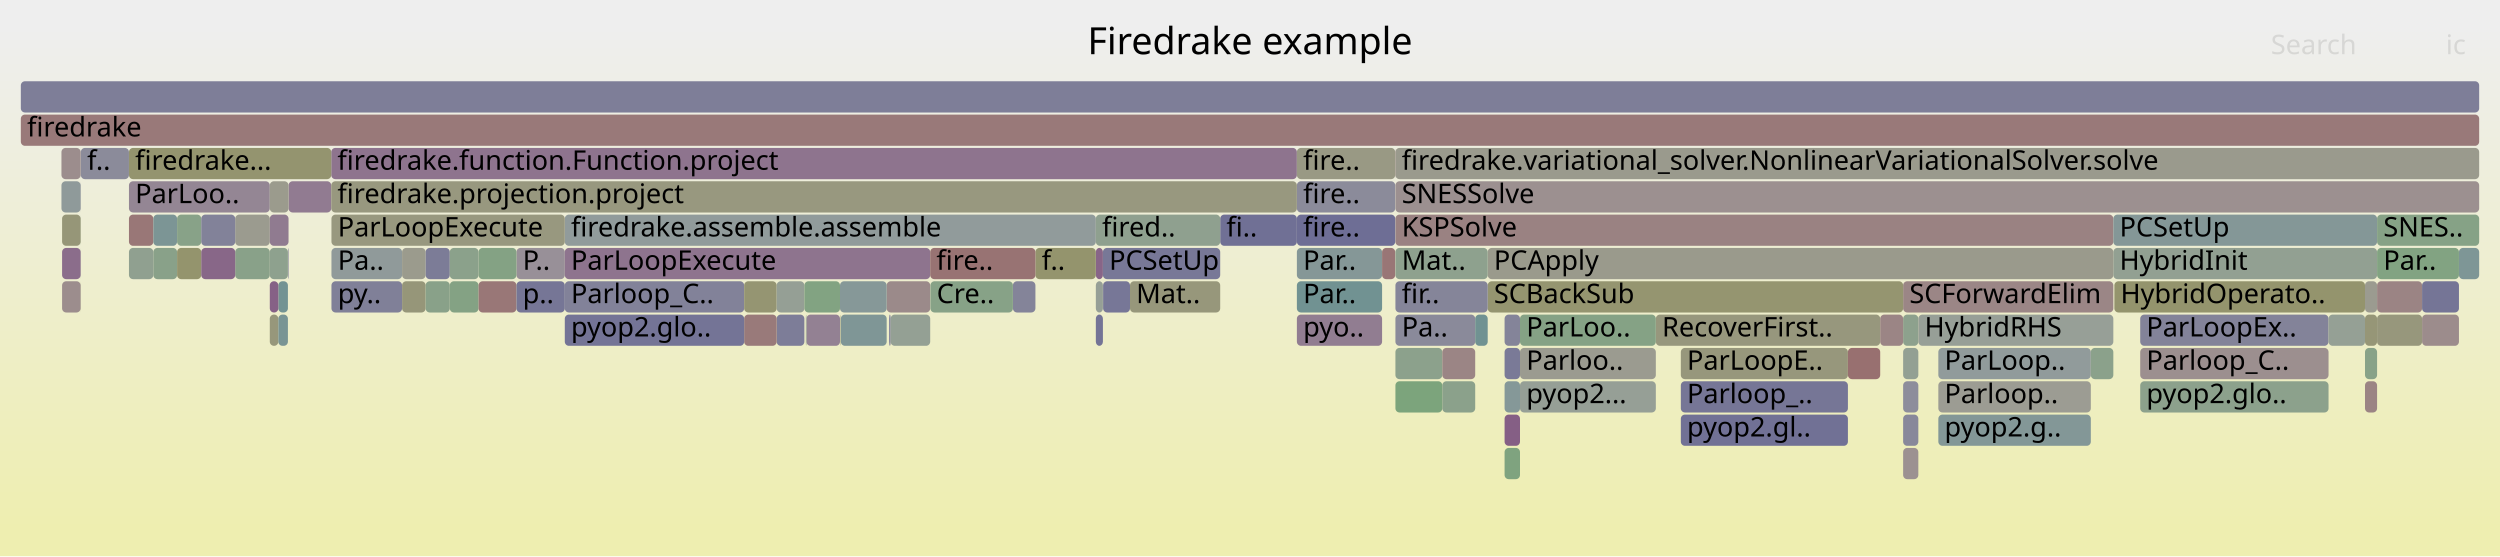
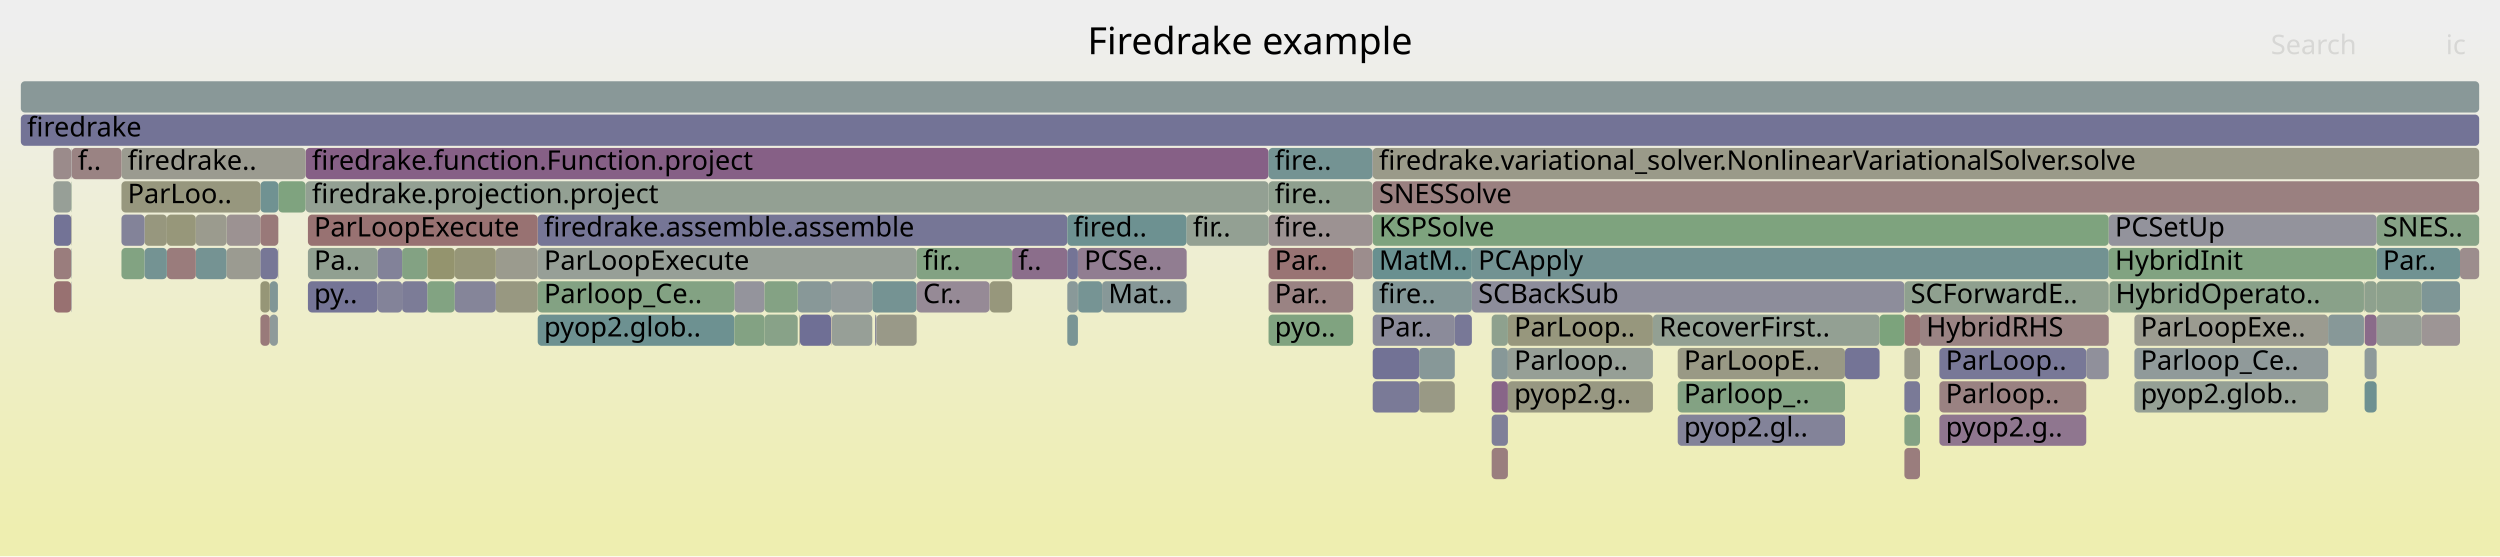
<svg xmlns="http://www.w3.org/2000/svg" version="1.1" width="1200" height="267" viewBox="0 0 1200 267">
  <defs>
    <linearGradient id="background" y1="0" y2="1" x1="0" x2="0">
      <stop stop-color="#eeeeee" offset="5%" />
      <stop stop-color="#eeeeb0" offset="95%" />
    </linearGradient>
  </defs>
  <style type="text/css">
	text { font-family:Verdana; font-size:13px; fill:rgb(0,0,0); }
	#search, #ignorecase { opacity:0.1; cursor:pointer; }
	#search:hover, #search.show, #ignorecase:hover, #ignorecase.show { opacity:1; }
	#subtitle { text-anchor:middle; font-color:rgb(160,160,160); }
	#title { text-anchor:middle; font-size:18px}
	#unzoom { cursor:pointer; }
	#frames &gt; *:hover { stroke:black; stroke-width:0.5; cursor:pointer; }
	.hide { display:none; }
	.parent { opacity:0.5; }
</style>
  <rect x="0.0" y="0" width="1200.0" height="267.0" fill="url(#background)" />
  <text id="title" x="600.00" y="26">Firedrake example</text>
  <text id="details" x="10.00" y="249"> </text>
  <text id="unzoom" x="10.00" y="26" class="hide">Reset Zoom</text>
  <text id="search" x="1090.00" y="26">Search</text>
  <text id="ignorecase" x="1174.00" y="26">ic</text>
  <text id="matched" x="1090.00" y="249"> </text>
  <g id="frames">
    <g>
-       <rect x="729.6" y="183" width="65.2" height="15.0" fill="rgb(149.97,159.307,149.97)" rx="2" ry="2" />
-       <text x="732.63" y="193.5">pyop2...</text>
-     </g>
-     <g>
-       <rect x="159.0" y="71" width="463.5" height="15.0" fill="rgb(141.699,116.228,141.699)" rx="2" ry="2" />
-       <text x="161.97" y="81.5">firedrake.function.Function.project</text>
-     </g>
-     <g>
-       <rect x="913.5" y="151" width="7.3" height="15.0" fill="rgb(140.861,160.79,140.861)" rx="2" ry="2" />
-       <text x="916.50" y="161.5" />
-     </g>
-     <g>
-       <rect x="930.4" y="183" width="73.2" height="15.0" fill="rgb(155.68,155.68,146.757)" rx="2" ry="2" />
-       <text x="933.35" y="193.5">Parloop..</text>
-     </g>
-     <g>
-       <rect x="138.2" y="119" width="0.3" height="15.0" fill="rgb(126.425,126.425,151.889)" rx="2" ry="2" />
-       <text x="141.18" y="129.5" />
-     </g>
-     <g>
-       <rect x="425.6" y="135" width="20.9" height="15.0" fill="rgb(155.377,137.893,137.893)" rx="2" ry="2" />
-       <text x="428.56" y="145.5" />
-     </g>
-     <g>
-       <rect x="913.5" y="199" width="7.3" height="15.0" fill="rgb(136.217,136.217,153.784)" rx="2" ry="2" />
-       <text x="916.50" y="209.5" />
-     </g>
-     <g>
-       <rect x="529.4" y="135" width="0.1" height="15.0" fill="rgb(144.325,154.455,154.455)" rx="2" ry="2" />
-       <text x="532.39" y="145.5" />
-     </g>
-     <g>
-       <rect x="669.8" y="103" width="344.6" height="15.0" fill="rgb(154.348,130,130)" rx="2" ry="2" />
-       <text x="672.83" y="113.5">KSPSolve</text>
-     </g>
-     <g>
-       <rect x="38.7" y="103" width="0.1" height="15.0" fill="rgb(128.822,162.75,128.822)" rx="2" ry="2" />
-       <text x="41.68" y="113.5" />
-     </g>
-     <g>
-       <rect x="372.8" y="151" width="13.3" height="15.0" fill="rgb(125.154,125.154,151.643)" rx="2" ry="2" />
-       <text x="375.81" y="161.5" />
-     </g>
-     <g>
-       <rect x="722.2" y="215" width="7.4" height="15.0" fill="rgb(126.703,163.095,126.703)" rx="2" ry="2" />
-       <text x="725.24" y="225.5" />
-     </g>
-     <g>
-       <rect x="159.1" y="119" width="33.9" height="15.0" fill="rgb(143.506,154.242,154.242)" rx="2" ry="2" />
-       <text x="162.12" y="129.5">Pa..</text>
-     </g>
-     <g>
-       <rect x="271.1" y="135" width="86.1" height="15.0" fill="rgb(130.389,130.389,152.656)" rx="2" ry="2" />
-       <text x="274.07" y="145.5">Parloop_C..</text>
-     </g>
-     <g>
-       <rect x="387.1" y="151" width="16.1" height="15.0" fill="rgb(146.665,128.955,146.665)" rx="2" ry="2" />
-       <text x="390.10" y="161.5" />
-     </g>
-     <g>
-       <rect x="622.5" y="87" width="47.2" height="15.0" fill="rgb(139.346,139.346,154.389)" rx="2" ry="2" />
-       <text x="625.51" y="97.5">fire..</text>
-     </g>
-     <g>
-       <rect x="585.7" y="103" width="36.8" height="15.0" fill="rgb(111.876,111.876,149.073)" rx="2" ry="2" />
-       <text x="588.68" y="113.5">fi..</text>
-     </g>
-     <g>
-       <rect x="426.8" y="151" width="0.7" height="15.0" fill="rgb(118.278,118.278,150.312)" rx="2" ry="2" />
-       <text x="429.84" y="161.5" />
-     </g>
-     <g>
-       <rect x="112.9" y="103" width="16.6" height="15.0" fill="rgb(154.967,154.967,143.301)" rx="2" ry="2" />
-       <text x="115.92" y="113.5" />
-     </g>
-     <g>
-       <rect x="10.0" y="55" width="1180.0" height="15.0" fill="rgb(153.236,121.476,121.476)" rx="2" ry="2" />
+       <rect x="129.5" y="151" width="3.9" height="15.0" fill="rgb(142.042,153.863,153.863)" rx="2" ry="2" />
+       <text x="132.45" y="161.5" />
+     </g>
+     <g>
+       <rect x="238.0" y="119" width="20.1" height="15.0" fill="rgb(154.676,154.676,141.89)" rx="2" ry="2" />
+       <text x="241.04" y="129.5" />
+     </g>
+     <g>
+       <rect x="398.9" y="135" width="19.8" height="15.0" fill="rgb(146.867,155.114,155.114)" rx="2" ry="2" />
+       <text x="401.87" y="145.5" />
+     </g>
+     <g>
+       <rect x="529.0" y="135" width="40.6" height="15.0" fill="rgb(135.12,152.068,152.068)" rx="2" ry="2" />
+       <text x="532.04" y="145.5">Mat..</text>
+     </g>
+     <g>
+       <rect x="930.9" y="167" width="70.5" height="15.0" fill="rgb(120.152,120.152,150.675)" rx="2" ry="2" />
+       <text x="933.94" y="177.5">ParLoop..</text>
+     </g>
+     <g>
+       <rect x="716.0" y="215" width="7.8" height="15.0" fill="rgb(153.811,125.881,125.881)" rx="2" ry="2" />
+       <text x="719.04" y="225.5" />
+     </g>
+     <g>
+       <rect x="352.5" y="135" width="14.5" height="15.0" fill="rgb(147.948,147.948,156.055)" rx="2" ry="2" />
+       <text x="355.47" y="145.5" />
+     </g>
+     <g>
+       <rect x="1180.8" y="119" width="9.2" height="15.0" fill="rgb(155.758,140.811,140.811)" rx="2" ry="2" />
+       <text x="1183.79" y="129.5" />
+     </g>
+     <g>
+       <rect x="25.9" y="135" width="8.3" height="15.0" fill="rgb(152.081,112.624,112.624)" rx="2" ry="2" />
+       <text x="28.91" y="145.5" />
+     </g>
+     <g>
+       <rect x="205.1" y="135" width="13.2" height="15.0" fill="rgb(129.985,162.561,129.985)" rx="2" ry="2" />
+       <text x="208.07" y="145.5" />
+     </g>
+     <g>
+       <rect x="1140.8" y="135" width="21.6" height="15.0" fill="rgb(140.678,160.82,140.678)" rx="2" ry="2" />
+       <text x="1143.80" y="145.5" />
+     </g>
+     <g>
+       <rect x="921.6" y="151" width="90.6" height="15.0" fill="rgb(154.471,130.946,130.946)" rx="2" ry="2" />
+       <text x="924.61" y="161.5">HybridRHS</text>
+     </g>
+     <g>
+       <rect x="146.7" y="71" width="462.2" height="15.0" fill="rgb(133.931,96.323,133.931)" rx="2" ry="2" />
+       <text x="149.74" y="81.5">firedrake.function.Function.project</text>
+     </g>
+     <g>
+       <rect x="1135.0" y="167" width="5.8" height="15.0" fill="rgb(142.112,153.881,153.881)" rx="2" ry="2" />
+       <text x="1137.97" y="177.5" />
+     </g>
+     <g>
+       <rect x="58.3" y="119" width="11.1" height="15.0" fill="rgb(129.829,162.586,129.829)" rx="2" ry="2" />
+       <text x="61.27" y="129.5" />
+     </g>
+     <g>
+       <rect x="181.3" y="135" width="11.7" height="15.0" fill="rgb(131.161,131.161,152.805)" rx="2" ry="2" />
+       <text x="184.34" y="145.5" />
+     </g>
+     <g>
+       <rect x="94.0" y="119" width="14.8" height="15.0" fill="rgb(116.871,147.337,147.337)" rx="2" ry="2" />
+       <text x="96.98" y="129.5" />
+     </g>
+     <g>
+       <rect x="716.0" y="183" width="7.8" height="15.0" fill="rgb(135.83,101.189,135.83)" rx="2" ry="2" />
+       <text x="719.04" y="193.5" />
+     </g>
+     <g>
+       <rect x="80.1" y="103" width="13.9" height="15.0" fill="rgb(150.581,150.581,122.046)" rx="2" ry="2" />
+       <text x="83.07" y="113.5" />
+     </g>
+     <g>
+       <rect x="238.0" y="135" width="20.1" height="15.0" fill="rgb(152.112,152.112,129.463)" rx="2" ry="2" />
+       <text x="241.04" y="145.5" />
+     </g>
+     <g>
+       <rect x="25.9" y="119" width="8.3" height="15.0" fill="rgb(153.65,124.653,124.653)" rx="2" ry="2" />
+       <text x="28.91" y="129.5" />
+     </g>
+     <g>
+       <rect x="34.2" y="87" width="0.2" height="15.0" fill="rgb(134.061,161.897,134.061)" rx="2" ry="2" />
+       <text x="37.19" y="97.5" />
+     </g>
+     <g>
+       <rect x="681.2" y="167" width="17.1" height="15.0" fill="rgb(134.882,152.006,152.006)" rx="2" ry="2" />
+       <text x="684.17" y="177.5" />
+     </g>
+     <g>
+       <rect x="69.4" y="103" width="10.7" height="15.0" fill="rgb(151.497,151.497,126.487)" rx="2" ry="2" />
+       <text x="72.39" y="113.5" />
+     </g>
+     <g>
+       <rect x="1134.8" y="135" width="0.2" height="15.0" fill="rgb(140.158,160.904,140.158)" rx="2" ry="2" />
+       <text x="1137.83" y="145.5" />
+     </g>
+     <g>
+       <rect x="706.5" y="119" width="305.7" height="15.0" fill="rgb(113.569,146.481,146.481)" rx="2" ry="2" />
+       <text x="709.54" y="129.5">PCApply</text>
+     </g>
+     <g>
+       <rect x="1001.4" y="167" width="10.8" height="15.0" fill="rgb(144.227,144.227,155.334)" rx="2" ry="2" />
+       <text x="1004.38" y="177.5" />
+     </g>
+     <g>
+       <rect x="205.1" y="119" width="13.2" height="15.0" fill="rgb(148.072,148.072,109.887)" rx="2" ry="2" />
+       <text x="208.07" y="129.5" />
+     </g>
+     <g>
+       <rect x="34.2" y="135" width="0.2" height="15.0" fill="rgb(132.295,132.295,153.025)" rx="2" ry="2" />
+       <text x="37.19" y="145.5" />
+     </g>
+     <g>
+       <rect x="193.0" y="119" width="12.1" height="15.0" fill="rgb(131.206,162.362,131.206)" rx="2" ry="2" />
+       <text x="196.04" y="129.5" />
+     </g>
+     <g>
+       <rect x="129.5" y="135" width="3.9" height="15.0" fill="rgb(127.864,150.187,150.187)" rx="2" ry="2" />
+       <text x="132.45" y="145.5" />
+     </g>
+     <g>
+       <rect x="125.0" y="135" width="4.5" height="15.0" fill="rgb(149.934,149.934,118.909)" rx="2" ry="2" />
+       <text x="127.99" y="145.5" />
+     </g>
+     <g>
+       <rect x="475.0" y="135" width="0.1" height="15.0" fill="rgb(130.301,130.301,152.639)" rx="2" ry="2" />
+       <text x="478.01" y="145.5" />
+     </g>
+     <g>
+       <rect x="384.0" y="151" width="14.9" height="15.0" fill="rgb(110.793,110.793,148.863)" rx="2" ry="2" />
+       <text x="386.97" y="161.5" />
+     </g>
+     <g>
+       <rect x="649.5" y="119" width="9.3" height="15.0" fill="rgb(155.778,140.968,140.968)" rx="2" ry="2" />
+       <text x="652.50" y="129.5" />
+     </g>
+     <g>
+       <rect x="658.9" y="71" width="531.1" height="15.0" fill="rgb(153.673,153.673,137.033)" rx="2" ry="2" />
+       <text x="661.91" y="81.5">firedrake.variational_solver.NonlinearVariationalSolver.solve</text>
+     </g>
+     <g>
+       <rect x="10.0" y="55" width="1180.0" height="15.0" fill="rgb(115.226,115.226,149.721)" rx="2" ry="2" />
      <text x="13.00" y="65.5">firedrake</text>
    </g>
    <g>
-       <rect x="403.6" y="151" width="22.0" height="15.0" fill="rgb(127.229,150.022,150.022)" rx="2" ry="2" />
-       <text x="406.64" y="161.5" />
-     </g>
-     <g>
-       <rect x="913.5" y="135" width="100.9" height="15.0" fill="rgb(154.876,134.053,134.053)" rx="2" ry="2" />
-       <text x="916.50" y="145.5">SCForwardElim</text>
-     </g>
-     <g>
-       <rect x="271.1" y="103" width="254.9" height="15.0" fill="rgb(144.832,154.586,154.586)" rx="2" ry="2" />
-       <text x="274.07" y="113.5">firedrake.assemble.assemble</text>
-     </g>
-     <g>
-       <rect x="1141.0" y="135" width="21.6" height="15.0" fill="rgb(154.606,131.98,131.98)" rx="2" ry="2" />
-       <text x="1144.02" y="145.5" />
-     </g>
-     <g>
-       <rect x="526.0" y="119" width="3.4" height="15.0" fill="rgb(135.725,100.921,135.725)" rx="2" ry="2" />
-       <text x="529.00" y="129.5" />
-     </g>
-     <g>
-       <rect x="73.6" y="119" width="11.4" height="15.0" fill="rgb(137.199,161.386,137.199)" rx="2" ry="2" />
-       <text x="76.62" y="129.5" />
-     </g>
-     <g>
-       <rect x="930.4" y="199" width="73.2" height="15.0" fill="rgb(131.435,151.113,151.113)" rx="2" ry="2" />
-       <text x="933.35" y="209.5">pyop2.g..</text>
-     </g>
-     <g>
-       <rect x="669.8" y="183" width="22.5" height="15.0" fill="rgb(123.601,163.6,123.601)" rx="2" ry="2" />
-       <text x="672.83" y="193.5" />
-     </g>
-     <g>
-       <rect x="29.5" y="87" width="9.2" height="15.0" fill="rgb(143.293,154.187,154.187)" rx="2" ry="2" />
-       <text x="32.51" y="97.5" />
-     </g>
-     <g>
-       <rect x="357.2" y="135" width="15.6" height="15.0" fill="rgb(148.913,148.913,113.964)" rx="2" ry="2" />
-       <text x="360.18" y="145.5" />
-     </g>
-     <g>
-       <rect x="669.8" y="167" width="22.5" height="15.0" fill="rgb(140.098,160.914,140.098)" rx="2" ry="2" />
-       <text x="672.83" y="177.5" />
-     </g>
-     <g>
-       <rect x="497.0" y="119" width="29.0" height="15.0" fill="rgb(147.88,147.88,108.957)" rx="2" ry="2" />
-       <text x="500.04" y="129.5">f..</text>
-     </g>
-     <g>
-       <rect x="1003.6" y="167" width="10.8" height="15.0" fill="rgb(139.407,161.027,139.407)" rx="2" ry="2" />
-       <text x="1006.56" y="177.5" />
-     </g>
-     <g>
-       <rect x="38.8" y="71" width="23.1" height="15.0" fill="rgb(138.647,138.647,154.254)" rx="2" ry="2" />
-       <text x="41.83" y="81.5">f..</text>
-     </g>
-     <g>
-       <rect x="193.0" y="135" width="11.3" height="15.0" fill="rgb(150.412,150.412,121.227)" rx="2" ry="2" />
-       <text x="196.00" y="145.5" />
-     </g>
-     <g>
-       <rect x="622.5" y="119" width="40.9" height="15.0" fill="rgb(132.657,151.43,151.43)" rx="2" ry="2" />
-       <text x="625.51" y="129.5">Par..</text>
-     </g>
-     <g>
-       <rect x="357.2" y="151" width="15.6" height="15.0" fill="rgb(153.306,122.009,122.009)" rx="2" ry="2" />
-       <text x="360.18" y="161.5" />
-     </g>
-     <g>
-       <rect x="1014.4" y="119" width="126.6" height="15.0" fill="rgb(146.44,159.882,146.44)" rx="2" ry="2" />
-       <text x="1017.40" y="129.5">HybridInit</text>
-     </g>
-     <g>
-       <rect x="38.7" y="135" width="0.1" height="15.0" fill="rgb(148.841,148.841,113.613)" rx="2" ry="2" />
-       <text x="41.68" y="145.5" />
-     </g>
-     <g>
-       <rect x="669.8" y="71" width="520.2" height="15.0" fill="rgb(154.467,154.467,140.877)" rx="2" ry="2" />
-       <text x="672.83" y="81.5">firedrake.variational_solver.NonlinearVariationalSolver.solve</text>
-     </g>
-     <g>
-       <rect x="112.9" y="119" width="16.6" height="15.0" fill="rgb(136.726,161.463,136.726)" rx="2" ry="2" />
-       <text x="115.92" y="129.5" />
-     </g>
-     <g>
-       <rect x="38.7" y="119" width="0.1" height="15.0" fill="rgb(124.145,149.223,149.223)" rx="2" ry="2" />
-       <text x="41.68" y="129.5" />
-     </g>
-     <g>
-       <rect x="1135.2" y="135" width="5.8" height="15.0" fill="rgb(155.033,155.033,143.621)" rx="2" ry="2" />
-       <text x="1138.22" y="145.5" />
-     </g>
-     <g>
-       <rect x="1162.6" y="151" width="17.7" height="15.0" fill="rgb(155.632,139.848,139.848)" rx="2" ry="2" />
-       <text x="1165.61" y="161.5" />
-     </g>
-     <g>
-       <rect x="722.2" y="183" width="7.4" height="15.0" fill="rgb(133.222,151.576,151.576)" rx="2" ry="2" />
-       <text x="725.24" y="193.5" />
-     </g>
-     <g>
-       <rect x="526.0" y="135" width="3.4" height="15.0" fill="rgb(149.607,159.366,149.607)" rx="2" ry="2" />
-       <text x="529.00" y="145.5" />
-     </g>
-     <g>
-       <rect x="794.8" y="151" width="107.7" height="15.0" fill="rgb(151.148,151.148,124.794)" rx="2" ry="2" />
-       <text x="797.78" y="161.5">RecoverFirst..</text>
-     </g>
-     <g>
-       <rect x="486.2" y="135" width="10.8" height="15.0" fill="rgb(131.782,131.782,152.925)" rx="2" ry="2" />
-       <text x="489.25" y="145.5" />
-     </g>
-     <g>
-       <rect x="1027.3" y="167" width="90.4" height="15.0" fill="rgb(156.086,143.325,143.325)" rx="2" ry="2" />
-       <text x="1030.26" y="177.5">Parloop_C..</text>
-     </g>
-     <g>
-       <rect x="133.6" y="135" width="4.6" height="15.0" fill="rgb(115.273,146.923,146.923)" rx="2" ry="2" />
-       <text x="136.58" y="145.5" />
-     </g>
-     <g>
-       <rect x="247.9" y="119" width="23.2" height="15.0" fill="rgb(152.469,143.827,152.469)" rx="2" ry="2" />
-       <text x="250.89" y="129.5">P..</text>
-     </g>
-     <g>
-       <rect x="902.5" y="151" width="11.0" height="15.0" fill="rgb(154.782,133.332,133.332)" rx="2" ry="2" />
-       <text x="905.52" y="161.5" />
-     </g>
-     <g>
-       <rect x="806.8" y="183" width="80.2" height="15.0" fill="rgb(117.627,117.627,150.186)" rx="2" ry="2" />
-       <text x="809.76" y="193.5">Parloop_..</text>
-     </g>
-     <g>
-       <rect x="722.2" y="199" width="7.4" height="15.0" fill="rgb(133.411,94.99,133.411)" rx="2" ry="2" />
-       <text x="725.24" y="209.5" />
-     </g>
-     <g>
-       <rect x="427.5" y="151" width="19.0" height="15.0" fill="rgb(147.55,159.701,147.55)" rx="2" ry="2" />
-       <text x="430.51" y="161.5" />
-     </g>
-     <g>
-       <rect x="920.8" y="151" width="93.6" height="15.0" fill="rgb(151.069,159.128,151.069)" rx="2" ry="2" />
-       <text x="923.80" y="161.5">HybridRHS</text>
-     </g>
-     <g>
-       <rect x="61.9" y="103" width="11.7" height="15.0" fill="rgb(152.882,118.761,118.761)" rx="2" ry="2" />
-       <text x="64.89" y="113.5" />
-     </g>
-     <g>
-       <rect x="714.1" y="135" width="199.4" height="15.0" fill="rgb(148.577,148.577,112.335)" rx="2" ry="2" />
-       <text x="717.06" y="145.5">SCBackSub</text>
-     </g>
-     <g>
-       <rect x="806.8" y="199" width="80.2" height="15.0" fill="rgb(113.351,113.351,149.358)" rx="2" ry="2" />
-       <text x="809.76" y="209.5">pyop2.gl..</text>
-     </g>
-     <g>
-       <rect x="215.9" y="135" width="13.8" height="15.0" fill="rgb(131.959,162.239,131.959)" rx="2" ry="2" />
-       <text x="218.91" y="145.5" />
-     </g>
-     <g>
-       <rect x="129.5" y="151" width="4.1" height="15.0" fill="rgb(150.875,150.875,123.471)" rx="2" ry="2" />
-       <text x="132.52" y="161.5" />
-     </g>
-     <g>
-       <rect x="271.1" y="119" width="175.4" height="15.0" fill="rgb(141.592,115.954,141.592)" rx="2" ry="2" />
-       <text x="274.07" y="129.5">ParLoopExecute</text>
-     </g>
-     <g>
-       <rect x="1027.3" y="151" width="90.4" height="15.0" fill="rgb(130.849,130.849,152.745)" rx="2" ry="2" />
-       <text x="1030.26" y="161.5">ParLoopEx..</text>
-     </g>
-     <g>
-       <rect x="271.1" y="151" width="86.1" height="15.0" fill="rgb(116.084,116.084,149.887)" rx="2" ry="2" />
-       <text x="274.07" y="161.5">pyop2.glo..</text>
-     </g>
-     <g>
-       <rect x="806.8" y="167" width="80.2" height="15.0" fill="rgb(150.997,150.997,124.062)" rx="2" ry="2" />
-       <text x="809.76" y="177.5">ParLoopE..</text>
-     </g>
-     <g>
-       <rect x="129.5" y="135" width="4.1" height="15.0" fill="rgb(134.038,96.598,134.038)" rx="2" ry="2" />
-       <text x="132.52" y="145.5" />
-     </g>
-     <g>
-       <rect x="526.0" y="151" width="3.4" height="15.0" fill="rgb(116.031,116.031,149.877)" rx="2" ry="2" />
-       <text x="529.00" y="161.5" />
-     </g>
-     <g>
-       <rect x="622.5" y="135" width="40.9" height="15.0" fill="rgb(112.628,146.237,146.237)" rx="2" ry="2" />
-       <text x="625.51" y="145.5">Par..</text>
-     </g>
-     <g>
-       <rect x="446.6" y="135" width="39.6" height="15.0" fill="rgb(135.489,161.665,135.489)" rx="2" ry="2" />
-       <text x="449.61" y="145.5">Cre..</text>
-     </g>
-     <g>
-       <rect x="129.5" y="119" width="8.7" height="15.0" fill="rgb(141.55,160.678,141.55)" rx="2" ry="2" />
-       <text x="132.52" y="129.5" />
-     </g>
-     <g>
-       <rect x="913.5" y="215" width="7.3" height="15.0" fill="rgb(156.284,144.845,144.845)" rx="2" ry="2" />
-       <text x="916.50" y="225.5" />
-     </g>
-     <g>
-       <rect x="663.4" y="119" width="6.3" height="15.0" fill="rgb(152.808,118.192,118.192)" rx="2" ry="2" />
-       <text x="666.39" y="129.5" />
-     </g>
-     <g>
-       <rect x="29.8" y="103" width="8.9" height="15.0" fill="rgb(150.176,150.176,120.084)" rx="2" ry="2" />
-       <text x="32.78" y="113.5" />
-     </g>
-     <g>
-       <rect x="1117.7" y="151" width="17.5" height="15.0" fill="rgb(148.573,159.535,148.573)" rx="2" ry="2" />
-       <text x="1120.68" y="161.5" />
-     </g>
-     <g>
-       <rect x="714.1" y="119" width="300.3" height="15.0" fill="rgb(154.283,154.283,139.985)" rx="2" ry="2" />
-       <text x="717.06" y="129.5">PCApply</text>
-     </g>
-     <g>
-       <rect x="229.7" y="119" width="18.2" height="15.0" fill="rgb(131.778,162.269,131.778)" rx="2" ry="2" />
-       <text x="232.70" y="129.5" />
-     </g>
-     <g>
-       <rect x="692.3" y="167" width="15.8" height="15.0" fill="rgb(154.794,133.424,133.424)" rx="2" ry="2" />
-       <text x="695.27" y="177.5" />
-     </g>
-     <g>
-       <rect x="38.7" y="71" width="0.1" height="15.0" fill="rgb(150.184,137.972,150.184)" rx="2" ry="2" />
-       <text x="41.68" y="81.5" />
-     </g>
-     <g>
-       <rect x="930.4" y="167" width="73.2" height="15.0" fill="rgb(145.038,154.639,154.639)" rx="2" ry="2" />
-       <text x="933.35" y="177.5">ParLoop..</text>
-     </g>
-     <g>
-       <rect x="1014.4" y="103" width="126.6" height="15.0" fill="rgb(131.849,151.22,151.22)" rx="2" ry="2" />
-       <text x="1017.40" y="113.5">PCSetUp</text>
-     </g>
-     <g>
-       <rect x="61.9" y="71" width="97.1" height="15.0" fill="rgb(148.231,148.231,110.657)" rx="2" ry="2" />
-       <text x="64.89" y="81.5">firedrake...</text>
-     </g>
-     <g>
-       <rect x="1141.0" y="103" width="49.0" height="15.0" fill="rgb(133.878,161.927,133.878)" rx="2" ry="2" />
-       <text x="1144.02" y="113.5">SNES..</text>
-     </g>
-     <g>
-       <rect x="669.8" y="119" width="44.3" height="15.0" fill="rgb(142.378,160.543,142.378)" rx="2" ry="2" />
-       <text x="672.83" y="129.5">Mat..</text>
-     </g>
-     <g>
-       <rect x="61.9" y="87" width="67.6" height="15.0" fill="rgb(148.483,133.612,148.483)" rx="2" ry="2" />
-       <text x="64.89" y="97.5">ParLoo..</text>
-     </g>
-     <g>
-       <rect x="722.2" y="167" width="7.4" height="15.0" fill="rgb(122.042,122.042,151.04)" rx="2" ry="2" />
-       <text x="725.24" y="177.5" />
-     </g>
-     <g>
-       <rect x="669.8" y="151" width="38.3" height="15.0" fill="rgb(138.47,138.47,154.22)" rx="2" ry="2" />
-       <text x="672.83" y="161.5">Pa..</text>
-     </g>
-     <g>
-       <rect x="529.4" y="119" width="56.3" height="15.0" fill="rgb(119.618,119.618,150.571)" rx="2" ry="2" />
-       <text x="532.39" y="129.5">PCSetUp</text>
-     </g>
-     <g>
-       <rect x="73.6" y="103" width="11.4" height="15.0" fill="rgb(123.931,149.167,149.167)" rx="2" ry="2" />
-       <text x="76.62" y="113.5" />
-     </g>
-     <g>
-       <rect x="887.0" y="167" width="15.5" height="15.0" fill="rgb(152.052,112.398,112.398)" rx="2" ry="2" />
-       <text x="889.99" y="177.5" />
-     </g>
-     <g>
-       <rect x="372.8" y="135" width="13.3" height="15.0" fill="rgb(149.362,159.406,149.362)" rx="2" ry="2" />
-       <text x="375.81" y="145.5" />
-     </g>
-     <g>
-       <rect x="526.0" y="103" width="59.7" height="15.0" fill="rgb(142.91,160.456,142.91)" rx="2" ry="2" />
-       <text x="529.00" y="113.5">fired..</text>
-     </g>
-     <g>
-       <rect x="29.8" y="119" width="8.9" height="15.0" fill="rgb(138.85,108.929,138.85)" rx="2" ry="2" />
-       <text x="32.78" y="129.5" />
-     </g>
-     <g>
-       <rect x="622.5" y="71" width="47.2" height="15.0" fill="rgb(152.689,152.689,132.261)" rx="2" ry="2" />
-       <text x="625.51" y="81.5">fire..</text>
-     </g>
-     <g>
-       <rect x="669.7" y="71" width="0.1" height="15.0" fill="rgb(153.61,124.34,124.34)" rx="2" ry="2" />
-       <text x="672.68" y="81.5" />
-     </g>
-     <g>
-       <rect x="85.0" y="103" width="11.6" height="15.0" fill="rgb(136.123,161.561,136.123)" rx="2" ry="2" />
-       <text x="87.96" y="113.5" />
-     </g>
-     <g>
-       <rect x="138.5" y="87" width="20.5" height="15.0" fill="rgb(144.531,123.486,144.531)" rx="2" ry="2" />
-       <text x="141.46" y="97.5" />
-     </g>
-     <g>
-       <rect x="38.7" y="87" width="0.1" height="15.0" fill="rgb(129.661,129.661,152.515)" rx="2" ry="2" />
-       <text x="41.68" y="97.5" />
-     </g>
-     <g>
-       <rect x="229.7" y="135" width="18.2" height="15.0" fill="rgb(152.865,118.633,118.633)" rx="2" ry="2" />
-       <text x="232.70" y="145.5" />
-     </g>
-     <g>
-       <rect x="722.2" y="151" width="7.4" height="15.0" fill="rgb(132.436,132.436,153.052)" rx="2" ry="2" />
-       <text x="725.24" y="161.5" />
-     </g>
-     <g>
-       <rect x="1135.2" y="167" width="5.8" height="15.0" fill="rgb(135.687,161.632,135.687)" rx="2" ry="2" />
-       <text x="1138.22" y="177.5" />
-     </g>
-     <g>
-       <rect x="1180.3" y="119" width="9.7" height="15.0" fill="rgb(125.797,149.651,149.651)" rx="2" ry="2" />
-       <text x="1183.26" y="129.5" />
-     </g>
-     <g>
-       <rect x="446.5" y="119" width="50.5" height="15.0" fill="rgb(152.41,115.144,115.144)" rx="2" ry="2" />
-       <text x="449.48" y="129.5">fire..</text>
-     </g>
-     <g>
-       <rect x="913.5" y="167" width="7.3" height="15.0" fill="rgb(146.899,159.807,146.899)" rx="2" ry="2" />
-       <text x="916.50" y="177.5" />
-     </g>
-     <g>
-       <rect x="96.6" y="103" width="16.3" height="15.0" fill="rgb(130.485,130.485,152.675)" rx="2" ry="2" />
-       <text x="99.59" y="113.5" />
-     </g>
-     <g>
-       <rect x="193.0" y="119" width="11.3" height="15.0" fill="rgb(154.543,154.543,141.247)" rx="2" ry="2" />
-       <text x="196.00" y="129.5" />
-     </g>
-     <g>
-       <rect x="729.6" y="151" width="65.2" height="15.0" fill="rgb(132.736,162.113,132.736)" rx="2" ry="2" />
-       <text x="732.63" y="161.5">ParLoo..</text>
-     </g>
-     <g>
-       <rect x="669.8" y="87" width="520.2" height="15.0" fill="rgb(156.202,144.216,144.216)" rx="2" ry="2" />
-       <text x="672.83" y="97.5">SNESSolve</text>
-     </g>
-     <g>
-       <rect x="247.9" y="135" width="23.2" height="15.0" fill="rgb(118.374,118.374,150.33)" rx="2" ry="2" />
-       <text x="250.89" y="145.5">p..</text>
-     </g>
-     <g>
-       <rect x="708.1" y="151" width="6.0" height="15.0" fill="rgb(112.249,146.139,146.139)" rx="2" ry="2" />
-       <text x="711.08" y="161.5" />
-     </g>
-     <g>
-       <rect x="622.5" y="151" width="40.9" height="15.0" fill="rgb(145.183,125.156,145.183)" rx="2" ry="2" />
-       <text x="625.51" y="161.5">pyo..</text>
-     </g>
-     <g>
-       <rect x="129.5" y="103" width="9.0" height="15.0" fill="rgb(144.42,123.202,144.42)" rx="2" ry="2" />
-       <text x="132.52" y="113.5" />
-     </g>
-     <g>
-       <rect x="159.1" y="103" width="112.0" height="15.0" fill="rgb(151.683,151.683,127.388)" rx="2" ry="2" />
-       <text x="162.12" y="113.5">ParLoopExecute</text>
-     </g>
-     <g>
-       <rect x="386.1" y="135" width="17.1" height="15.0" fill="rgb(130.174,162.53,130.174)" rx="2" ry="2" />
-       <text x="389.06" y="145.5" />
-     </g>
-     <g>
-       <rect x="159.1" y="135" width="33.9" height="15.0" fill="rgb(127.538,127.538,152.104)" rx="2" ry="2" />
-       <text x="162.12" y="145.5">py..</text>
-     </g>
-     <g>
-       <rect x="204.3" y="135" width="11.6" height="15.0" fill="rgb(137.33,161.365,137.33)" rx="2" ry="2" />
-       <text x="207.27" y="145.5" />
-     </g>
-     <g>
-       <rect x="204.3" y="119" width="11.6" height="15.0" fill="rgb(123.915,123.915,151.403)" rx="2" ry="2" />
-       <text x="207.27" y="129.5" />
-     </g>
-     <g>
-       <rect x="29.5" y="71" width="9.2" height="15.0" fill="rgb(155.748,140.738,140.738)" rx="2" ry="2" />
-       <text x="32.51" y="81.5" />
-     </g>
-     <g>
-       <rect x="10.0" y="39" width="1180.0" height="15.0" fill="rgb(126.443,126.443,151.892)" rx="2" ry="2" />
+       <rect x="930.9" y="183" width="70.5" height="15.0" fill="rgb(154.337,129.915,129.915)" rx="2" ry="2" />
+       <text x="933.94" y="193.5">Parloop..</text>
+     </g>
+     <g>
+       <rect x="133.6" y="87" width="13.1" height="15.0" fill="rgb(126.759,163.086,126.759)" rx="2" ry="2" />
+       <text x="136.57" y="97.5" />
+     </g>
+     <g>
+       <rect x="80.1" y="119" width="13.9" height="15.0" fill="rgb(153.523,123.68,123.68)" rx="2" ry="2" />
+       <text x="83.07" y="129.5" />
+     </g>
+     <g>
+       <rect x="681.2" y="183" width="17.1" height="15.0" fill="rgb(152.896,152.896,133.263)" rx="2" ry="2" />
+       <text x="684.17" y="193.5" />
+     </g>
+     <g>
+       <rect x="706.5" y="135" width="207.6" height="15.0" fill="rgb(141.347,141.347,154.777)" rx="2" ry="2" />
+       <text x="709.54" y="145.5">SCBackSub</text>
+     </g>
+     <g>
+       <rect x="218.3" y="135" width="19.7" height="15.0" fill="rgb(133.308,133.308,153.221)" rx="2" ry="2" />
+       <text x="221.25" y="145.5" />
+     </g>
+     <g>
+       <rect x="10.0" y="39" width="1180.0" height="15.0" fill="rgb(136.513,152.429,152.429)" rx="2" ry="2" />
      <text x="13.00" y="49.5" />
    </g>
    <g>
-       <rect x="669.8" y="135" width="44.3" height="15.0" fill="rgb(132.707,132.707,153.105)" rx="2" ry="2" />
-       <text x="672.83" y="145.5">fir..</text>
-     </g>
-     <g>
-       <rect x="1135.2" y="151" width="5.8" height="15.0" fill="rgb(149.877,149.877,118.634)" rx="2" ry="2" />
-       <text x="1138.22" y="161.5" />
-     </g>
-     <g>
-       <rect x="542.4" y="135" width="43.3" height="15.0" fill="rgb(150.746,150.746,122.847)" rx="2" ry="2" />
-       <text x="545.38" y="145.5">Mat..</text>
-     </g>
-     <g>
-       <rect x="85.0" y="119" width="11.6" height="15.0" fill="rgb(147.872,147.872,108.919)" rx="2" ry="2" />
-       <text x="87.96" y="129.5" />
-     </g>
-     <g>
-       <rect x="403.2" y="135" width="22.4" height="15.0" fill="rgb(134.203,151.83,151.83)" rx="2" ry="2" />
-       <text x="406.23" y="145.5" />
-     </g>
-     <g>
-       <rect x="403.4" y="151" width="0.2" height="15.0" fill="rgb(148.538,148.538,112.145)" rx="2" ry="2" />
-       <text x="406.44" y="161.5" />
-     </g>
-     <g>
-       <rect x="622.5" y="103" width="47.2" height="15.0" fill="rgb(109.501,109.501,148.613)" rx="2" ry="2" />
-       <text x="625.51" y="113.5">fire..</text>
-     </g>
-     <g>
-       <rect x="386.8" y="151" width="0.3" height="15.0" fill="rgb(144.986,160.119,144.986)" rx="2" ry="2" />
-       <text x="389.83" y="161.5" />
-     </g>
-     <g>
-       <rect x="96.6" y="119" width="16.3" height="15.0" fill="rgb(136.436,102.743,136.436)" rx="2" ry="2" />
-       <text x="99.59" y="129.5" />
-     </g>
-     <g>
-       <rect x="1141.0" y="151" width="21.6" height="15.0" fill="rgb(150.951,150.951,123.842)" rx="2" ry="2" />
-       <text x="1144.02" y="161.5" />
-     </g>
-     <g>
-       <rect x="1027.3" y="183" width="90.4" height="15.0" fill="rgb(139.965,160.936,139.965)" rx="2" ry="2" />
-       <text x="1030.26" y="193.5">pyop2.glo..</text>
-     </g>
-     <g>
-       <rect x="692.3" y="183" width="15.8" height="15.0" fill="rgb(139.174,161.065,139.174)" rx="2" ry="2" />
-       <text x="695.27" y="193.5" />
-     </g>
-     <g>
-       <rect x="215.9" y="119" width="13.8" height="15.0" fill="rgb(139.357,161.035,139.357)" rx="2" ry="2" />
-       <text x="218.91" y="129.5" />
-     </g>
-     <g>
-       <rect x="1141.0" y="119" width="39.3" height="15.0" fill="rgb(129.629,162.619,129.629)" rx="2" ry="2" />
-       <text x="1144.02" y="129.5">Par..</text>
-     </g>
-     <g>
-       <rect x="29.8" y="135" width="8.9" height="15.0" fill="rgb(155.722,140.534,140.534)" rx="2" ry="2" />
-       <text x="32.78" y="145.5" />
-     </g>
-     <g>
-       <rect x="729.6" y="167" width="65.2" height="15.0" fill="rgb(155.083,155.083,143.863)" rx="2" ry="2" />
-       <text x="732.63" y="177.5">Parloo..</text>
-     </g>
-     <g>
-       <rect x="61.9" y="119" width="11.7" height="15.0" fill="rgb(143.868,160.301,143.868)" rx="2" ry="2" />
-       <text x="64.89" y="129.5" />
-     </g>
-     <g>
-       <rect x="913.5" y="183" width="7.3" height="15.0" fill="rgb(141.157,141.157,154.74)" rx="2" ry="2" />
-       <text x="916.50" y="193.5" />
-     </g>
-     <g>
-       <rect x="129.5" y="87" width="9.0" height="15.0" fill="rgb(154.558,154.558,141.322)" rx="2" ry="2" />
-       <text x="132.52" y="97.5" />
-     </g>
-     <g>
-       <rect x="529.5" y="135" width="12.9" height="15.0" fill="rgb(119.467,119.467,150.542)" rx="2" ry="2" />
-       <text x="532.52" y="145.5" />
-     </g>
-     <g>
-       <rect x="1162.6" y="135" width="17.7" height="15.0" fill="rgb(117.071,117.071,150.078)" rx="2" ry="2" />
-       <text x="1165.61" y="145.5" />
-     </g>
-     <g>
-       <rect x="1135.2" y="183" width="5.8" height="15.0" fill="rgb(154.571,131.709,131.709)" rx="2" ry="2" />
-       <text x="1138.22" y="193.5" />
-     </g>
-     <g>
-       <rect x="1014.9" y="135" width="120.3" height="15.0" fill="rgb(147.986,147.986,109.472)" rx="2" ry="2" />
-       <text x="1017.86" y="145.5">HybridOperato..</text>
-     </g>
-     <g>
-       <rect x="159.0" y="87" width="463.5" height="15.0" fill="rgb(151.586,151.586,126.918)" rx="2" ry="2" />
-       <text x="161.97" y="97.5">firedrake.projection.project</text>
-     </g>
-     <g>
-       <rect x="133.6" y="151" width="4.6" height="15.0" fill="rgb(120.938,148.391,148.391)" rx="2" ry="2" />
-       <text x="136.58" y="161.5" />
+       <rect x="658.9" y="119" width="47.6" height="15.0" fill="rgb(104.858,144.222,144.222)" rx="2" ry="2" />
+       <text x="661.91" y="129.5">MatM..</text>
+     </g>
+     <g>
+       <rect x="125.0" y="87" width="8.6" height="15.0" fill="rgb(112.322,146.158,146.158)" rx="2" ry="2" />
+       <text x="127.99" y="97.5" />
+     </g>
+     <g>
+       <rect x="258.1" y="151" width="94.4" height="15.0" fill="rgb(109.281,145.369,145.369)" rx="2" ry="2" />
+       <text x="261.13" y="161.5">pyop2.glob..</text>
+     </g>
+     <g>
+       <rect x="805.3" y="167" width="80.3" height="15.0" fill="rgb(152.934,152.934,133.45)" rx="2" ry="2" />
+       <text x="808.31" y="177.5">ParLoopE..</text>
+     </g>
+     <g>
+       <rect x="258.1" y="103" width="254.2" height="15.0" fill="rgb(117.789,117.789,150.217)" rx="2" ry="2" />
+       <text x="261.13" y="113.5">firedrake.assemble.assemble</text>
+     </g>
+     <g>
+       <rect x="34.2" y="71" width="0.2" height="15.0" fill="rgb(143.912,143.912,155.273)" rx="2" ry="2" />
+       <text x="37.19" y="81.5" />
+     </g>
+     <g>
+       <rect x="125.0" y="151" width="4.5" height="15.0" fill="rgb(153.318,122.106,122.106)" rx="2" ry="2" />
+       <text x="127.99" y="161.5" />
+     </g>
+     <g>
+       <rect x="25.9" y="103" width="8.3" height="15.0" fill="rgb(115.419,115.419,149.759)" rx="2" ry="2" />
+       <text x="28.91" y="113.5" />
+     </g>
+     <g>
+       <rect x="108.8" y="103" width="16.2" height="15.0" fill="rgb(156.473,146.295,146.295)" rx="2" ry="2" />
+       <text x="111.82" y="113.5" />
+     </g>
+     <g>
+       <rect x="716.0" y="167" width="7.8" height="15.0" fill="rgb(134.701,151.96,151.96)" rx="2" ry="2" />
+       <text x="719.04" y="177.5" />
+     </g>
+     <g>
+       <rect x="382.9" y="135" width="16.0" height="15.0" fill="rgb(135.858,152.259,152.259)" rx="2" ry="2" />
+       <text x="385.94" y="145.5" />
+     </g>
+     <g>
+       <rect x="608.9" y="87" width="49.9" height="15.0" fill="rgb(142.922,160.454,142.922)" rx="2" ry="2" />
+       <text x="611.87" y="97.5">fire..</text>
+     </g>
+     <g>
+       <rect x="69.4" y="119" width="10.7" height="15.0" fill="rgb(115.967,147.103,147.103)" rx="2" ry="2" />
+       <text x="72.39" y="129.5" />
+     </g>
+     <g>
+       <rect x="352.5" y="151" width="14.5" height="15.0" fill="rgb(131.476,162.318,131.476)" rx="2" ry="2" />
+       <text x="355.47" y="161.5" />
+     </g>
+     <g>
+       <rect x="258.1" y="135" width="94.4" height="15.0" fill="rgb(131.186,162.365,131.186)" rx="2" ry="2" />
+       <text x="261.13" y="145.5">Parloop_Ce..</text>
+     </g>
+     <g>
+       <rect x="1024.5" y="151" width="93.0" height="15.0" fill="rgb(155.146,155.146,144.17)" rx="2" ry="2" />
+       <text x="1027.48" y="161.5">ParLoopExe..</text>
+     </g>
+     <g>
+       <rect x="658.9" y="103" width="353.3" height="15.0" fill="rgb(125.644,163.267,125.644)" rx="2" ry="2" />
+       <text x="661.91" y="113.5">KSPSolve</text>
+     </g>
+     <g>
+       <rect x="25.6" y="87" width="8.6" height="15.0" fill="rgb(150.51,159.219,150.51)" rx="2" ry="2" />
+       <text x="28.65" y="97.5" />
+     </g>
+     <g>
+       <rect x="1135.0" y="183" width="5.8" height="15.0" fill="rgb(109.592,145.45,145.45)" rx="2" ry="2" />
+       <text x="1137.97" y="193.5" />
+     </g>
+     <g>
+       <rect x="418.7" y="135" width="21.3" height="15.0" fill="rgb(116.571,147.259,147.259)" rx="2" ry="2" />
+       <text x="421.68" y="145.5" />
+     </g>
+     <g>
+       <rect x="723.8" y="167" width="69.6" height="15.0" fill="rgb(150.013,159.3,150.013)" rx="2" ry="2" />
+       <text x="726.81" y="177.5">Parloop..</text>
+     </g>
+     <g>
+       <rect x="1134.7" y="135" width="0.1" height="15.0" fill="rgb(153.53,123.73,123.73)" rx="2" ry="2" />
+       <text x="1137.70" y="145.5" />
+     </g>
+     <g>
+       <rect x="34.2" y="119" width="0.2" height="15.0" fill="rgb(127.661,150.134,150.134)" rx="2" ry="2" />
+       <text x="37.19" y="129.5" />
+     </g>
+     <g>
+       <rect x="58.3" y="87" width="66.7" height="15.0" fill="rgb(151.419,151.419,126.108)" rx="2" ry="2" />
+       <text x="61.27" y="97.5">ParLoo..</text>
+     </g>
+     <g>
+       <rect x="608.9" y="151" width="40.6" height="15.0" fill="rgb(128.297,162.835,128.297)" rx="2" ry="2" />
+       <text x="611.87" y="161.5">pyo..</text>
+     </g>
+     <g>
+       <rect x="930.9" y="199" width="70.5" height="15.0" fill="rgb(142.549,118.408,142.549)" rx="2" ry="2" />
+       <text x="933.94" y="209.5">pyop2.g..</text>
+     </g>
+     <g>
+       <rect x="658.9" y="87" width="531.1" height="15.0" fill="rgb(154.13,128.327,128.327)" rx="2" ry="2" />
+       <text x="661.91" y="97.5">SNESSolve</text>
+     </g>
+     <g>
+       <rect x="108.8" y="119" width="16.2" height="15.0" fill="rgb(155.371,155.371,145.262)" rx="2" ry="2" />
+       <text x="111.82" y="129.5" />
+     </g>
+     <g>
+       <rect x="658.9" y="183" width="22.3" height="15.0" fill="rgb(121.626,121.626,150.96)" rx="2" ry="2" />
+       <text x="661.91" y="193.5" />
+     </g>
+     <g>
+       <rect x="1012.2" y="103" width="128.6" height="15.0" fill="rgb(146.657,146.657,155.805)" rx="2" ry="2" />
+       <text x="1015.18" y="113.5">PCSetUp</text>
+     </g>
+     <g>
+       <rect x="517.5" y="135" width="11.5" height="15.0" fill="rgb(118.024,147.636,147.636)" rx="2" ry="2" />
+       <text x="520.54" y="145.5" />
+     </g>
+     <g>
+       <rect x="147.8" y="119" width="33.5" height="15.0" fill="rgb(145.134,160.095,145.134)" rx="2" ry="2" />
+       <text x="150.75" y="129.5">Pa..</text>
+     </g>
+     <g>
+       <rect x="147.8" y="135" width="33.5" height="15.0" fill="rgb(116.844,116.844,150.034)" rx="2" ry="2" />
+       <text x="150.75" y="145.5">py..</text>
+     </g>
+     <g>
+       <rect x="914.1" y="199" width="7.5" height="15.0" fill="rgb(132.339,162.177,132.339)" rx="2" ry="2" />
+       <text x="917.12" y="209.5" />
+     </g>
+     <g>
+       <rect x="914.1" y="183" width="7.5" height="15.0" fill="rgb(121.667,121.667,150.968)" rx="2" ry="2" />
+       <text x="917.12" y="193.5" />
+     </g>
+     <g>
+       <rect x="485.8" y="119" width="26.5" height="15.0" fill="rgb(139.195,109.813,139.195)" rx="2" ry="2" />
+       <text x="488.75" y="129.5">f..</text>
+     </g>
+     <g>
+       <rect x="94.0" y="103" width="14.8" height="15.0" fill="rgb(154.699,154.699,142.005)" rx="2" ry="2" />
+       <text x="96.98" y="113.5" />
+     </g>
+     <g>
+       <rect x="1024.5" y="183" width="93.0" height="15.0" fill="rgb(148.657,159.521,148.657)" rx="2" ry="2" />
+       <text x="1027.48" y="193.5">pyop2.glob..</text>
+     </g>
+     <g>
+       <rect x="723.8" y="183" width="69.6" height="15.0" fill="rgb(152.125,152.125,129.529)" rx="2" ry="2" />
+       <text x="726.81" y="193.5">pyop2.g..</text>
+     </g>
+     <g>
+       <rect x="440.0" y="135" width="35.0" height="15.0" fill="rgb(150.383,138.481,150.383)" rx="2" ry="2" />
+       <text x="443.05" y="145.5">Cr..</text>
+     </g>
+     <g>
+       <rect x="885.6" y="167" width="16.6" height="15.0" fill="rgb(115.731,115.731,149.819)" rx="2" ry="2" />
+       <text x="888.64" y="177.5" />
+     </g>
+     <g>
+       <rect x="517.4" y="119" width="52.2" height="15.0" fill="rgb(145.179,125.147,145.179)" rx="2" ry="2" />
+       <text x="520.42" y="129.5">PCSe..</text>
+     </g>
+     <g>
+       <rect x="608.9" y="103" width="49.9" height="15.0" fill="rgb(156.486,146.394,146.394)" rx="2" ry="2" />
+       <text x="611.87" y="113.5">fire..</text>
+     </g>
+     <g>
+       <rect x="805.3" y="199" width="80.3" height="15.0" fill="rgb(130.76,130.76,152.728)" rx="2" ry="2" />
+       <text x="808.31" y="209.5">pyop2.gl..</text>
+     </g>
+     <g>
+       <rect x="658.9" y="151" width="39.4" height="15.0" fill="rgb(138.893,138.893,154.302)" rx="2" ry="2" />
+       <text x="661.91" y="161.5">Par..</text>
+     </g>
+     <g>
+       <rect x="608.9" y="119" width="40.6" height="15.0" fill="rgb(152.524,116.016,116.016)" rx="2" ry="2" />
+       <text x="611.87" y="129.5">Par..</text>
+     </g>
+     <g>
+       <rect x="1140.8" y="103" width="49.2" height="15.0" fill="rgb(133.932,161.918,133.932)" rx="2" ry="2" />
+       <text x="1143.80" y="113.5">SNES..</text>
+     </g>
+     <g>
+       <rect x="723.8" y="151" width="69.6" height="15.0" fill="rgb(151.177,151.177,124.932)" rx="2" ry="2" />
+       <text x="726.81" y="161.5">ParLoop..</text>
+     </g>
+     <g>
+       <rect x="914.1" y="135" width="98.1" height="15.0" fill="rgb(142.833,160.469,142.833)" rx="2" ry="2" />
+       <text x="917.12" y="145.5">SCForwardE..</text>
+     </g>
+     <g>
+       <rect x="147.8" y="103" width="110.3" height="15.0" fill="rgb(152.255,113.955,113.955)" rx="2" ry="2" />
+       <text x="150.75" y="113.5">ParLoopExecute</text>
+     </g>
+     <g>
+       <rect x="1140.8" y="119" width="40.0" height="15.0" fill="rgb(111.934,146.057,146.057)" rx="2" ry="2" />
+       <text x="1143.80" y="129.5">Par..</text>
+     </g>
+     <g>
+       <rect x="58.3" y="103" width="11.1" height="15.0" fill="rgb(131.355,131.355,152.843)" rx="2" ry="2" />
+       <text x="61.27" y="113.5" />
+     </g>
+     <g>
+       <rect x="34.2" y="103" width="0.2" height="15.0" fill="rgb(152.344,152.344,130.591)" rx="2" ry="2" />
+       <text x="37.19" y="113.5" />
+     </g>
+     <g>
+       <rect x="420.7" y="151" width="19.3" height="15.0" fill="rgb(153.363,153.363,135.529)" rx="2" ry="2" />
+       <text x="423.70" y="161.5" />
+     </g>
+     <g>
+       <rect x="1117.5" y="151" width="17.2" height="15.0" fill="rgb(135.299,152.114,152.114)" rx="2" ry="2" />
+       <text x="1120.47" y="161.5" />
+     </g>
+     <g>
+       <rect x="608.9" y="135" width="40.6" height="15.0" fill="rgb(154.433,130.656,130.656)" rx="2" ry="2" />
+       <text x="611.87" y="145.5">Par..</text>
+     </g>
+     <g>
+       <rect x="133.4" y="119" width="0.2" height="15.0" fill="rgb(154.758,154.758,142.29)" rx="2" ry="2" />
+       <text x="136.38" y="129.5" />
+     </g>
+     <g>
+       <rect x="716.0" y="199" width="7.8" height="15.0" fill="rgb(127.344,127.344,152.067)" rx="2" ry="2" />
+       <text x="719.04" y="209.5" />
+     </g>
+     <g>
+       <rect x="1135.0" y="135" width="5.8" height="15.0" fill="rgb(141.787,160.639,141.787)" rx="2" ry="2" />
+       <text x="1137.97" y="145.5" />
+     </g>
+     <g>
+       <rect x="125.0" y="103" width="8.6" height="15.0" fill="rgb(153.155,120.858,120.858)" rx="2" ry="2" />
+       <text x="127.99" y="113.5" />
+     </g>
+     <g>
+       <rect x="698.3" y="151" width="8.2" height="15.0" fill="rgb(120.448,120.448,150.732)" rx="2" ry="2" />
+       <text x="701.31" y="161.5" />
+     </g>
+     <g>
+       <rect x="367.0" y="135" width="15.9" height="15.0" fill="rgb(132.011,162.231,132.011)" rx="2" ry="2" />
+       <text x="370.02" y="145.5" />
+     </g>
+     <g>
+       <rect x="383.7" y="151" width="0.3" height="15.0" fill="rgb(152.81,152.81,132.848)" rx="2" ry="2" />
+       <text x="386.70" y="161.5" />
+     </g>
+     <g>
+       <rect x="1162.4" y="135" width="18.4" height="15.0" fill="rgb(126.352,149.795,149.795)" rx="2" ry="2" />
+       <text x="1165.43" y="145.5" />
+     </g>
+     <g>
+       <rect x="58.3" y="71" width="88.4" height="15.0" fill="rgb(155.167,155.167,144.272)" rx="2" ry="2" />
+       <text x="61.27" y="81.5">firedrake..</text>
+     </g>
+     <g>
+       <rect x="716.0" y="151" width="7.8" height="15.0" fill="rgb(142.466,160.529,142.466)" rx="2" ry="2" />
+       <text x="719.04" y="161.5" />
+     </g>
+     <g>
+       <rect x="34.4" y="71" width="23.9" height="15.0" fill="rgb(154.419,130.543,130.543)" rx="2" ry="2" />
+       <text x="37.35" y="81.5">f..</text>
+     </g>
+     <g>
+       <rect x="399.1" y="151" width="0.2" height="15.0" fill="rgb(154.4,130.403,130.403)" rx="2" ry="2" />
+       <text x="402.08" y="161.5" />
+     </g>
+     <g>
+       <rect x="1012.2" y="119" width="128.6" height="15.0" fill="rgb(128.869,162.742,128.869)" rx="2" ry="2" />
+       <text x="1015.18" y="129.5">HybridInit</text>
+     </g>
+     <g>
+       <rect x="258.1" y="119" width="181.9" height="15.0" fill="rgb(150.784,159.175,150.784)" rx="2" ry="2" />
+       <text x="261.13" y="129.5">ParLoopExecute</text>
+     </g>
+     <g>
+       <rect x="146.7" y="87" width="462.2" height="15.0" fill="rgb(147.423,159.722,147.423)" rx="2" ry="2" />
+       <text x="149.74" y="97.5">firedrake.projection.project</text>
+     </g>
+     <g>
+       <rect x="512.3" y="103" width="57.3" height="15.0" fill="rgb(109.299,145.374,145.374)" rx="2" ry="2" />
+       <text x="515.27" y="113.5">fired..</text>
+     </g>
+     <g>
+       <rect x="658.9" y="167" width="22.3" height="15.0" fill="rgb(113.871,113.871,149.459)" rx="2" ry="2" />
+       <text x="661.91" y="177.5" />
+     </g>
+     <g>
+       <rect x="914.1" y="151" width="7.5" height="15.0" fill="rgb(152.739,117.668,117.668)" rx="2" ry="2" />
+       <text x="917.12" y="161.5" />
+     </g>
+     <g>
+       <rect x="475.1" y="135" width="10.7" height="15.0" fill="rgb(150.9,150.9,123.592)" rx="2" ry="2" />
+       <text x="478.14" y="145.5" />
+     </g>
+     <g>
+       <rect x="608.9" y="71" width="49.9" height="15.0" fill="rgb(116.035,147.12,147.12)" rx="2" ry="2" />
+       <text x="611.87" y="81.5">fire..</text>
+     </g>
+     <g>
+       <rect x="793.4" y="151" width="108.8" height="15.0" fill="rgb(146.846,159.816,146.846)" rx="2" ry="2" />
+       <text x="796.45" y="161.5">RecoverFirst..</text>
+     </g>
+     <g>
+       <rect x="914.1" y="215" width="7.5" height="15.0" fill="rgb(153.633,124.519,124.519)" rx="2" ry="2" />
+       <text x="917.12" y="225.5" />
+     </g>
+     <g>
+       <rect x="193.0" y="135" width="12.1" height="15.0" fill="rgb(124.385,124.385,151.494)" rx="2" ry="2" />
+       <text x="196.04" y="145.5" />
+     </g>
+     <g>
+       <rect x="512.3" y="135" width="5.1" height="15.0" fill="rgb(137.011,152.558,152.558)" rx="2" ry="2" />
+       <text x="515.27" y="145.5" />
+     </g>
+     <g>
+       <rect x="658.8" y="71" width="0.1" height="15.0" fill="rgb(136.107,101.9,136.107)" rx="2" ry="2" />
+       <text x="661.77" y="81.5" />
+     </g>
+     <g>
+       <rect x="1140.8" y="151" width="21.6" height="15.0" fill="rgb(150.075,159.29,150.075)" rx="2" ry="2" />
+       <text x="1143.80" y="161.5" />
+     </g>
+     <g>
+       <rect x="440.0" y="119" width="45.8" height="15.0" fill="rgb(131.388,162.332,131.388)" rx="2" ry="2" />
+       <text x="443.05" y="129.5">fir..</text>
+     </g>
+     <g>
+       <rect x="658.9" y="135" width="47.6" height="15.0" fill="rgb(130.927,150.981,150.981)" rx="2" ry="2" />
+       <text x="661.91" y="145.5">fire..</text>
+     </g>
+     <g>
+       <rect x="1012.5" y="135" width="122.2" height="15.0" fill="rgb(136.547,161.492,136.547)" rx="2" ry="2" />
+       <text x="1015.47" y="145.5">HybridOperato..</text>
+     </g>
+     <g>
+       <rect x="218.3" y="119" width="19.7" height="15.0" fill="rgb(150.213,150.213,120.264)" rx="2" ry="2" />
+       <text x="221.25" y="129.5" />
+     </g>
+     <g>
+       <rect x="512.3" y="119" width="5.1" height="15.0" fill="rgb(116.488,116.488,149.965)" rx="2" ry="2" />
+       <text x="515.27" y="129.5" />
+     </g>
+     <g>
+       <rect x="805.3" y="183" width="80.3" height="15.0" fill="rgb(131.211,162.361,131.211)" rx="2" ry="2" />
+       <text x="808.31" y="193.5">Parloop_..</text>
+     </g>
+     <g>
+       <rect x="125.0" y="119" width="8.4" height="15.0" fill="rgb(119.1,119.1,150.471)" rx="2" ry="2" />
+       <text x="127.99" y="129.5" />
+     </g>
+     <g>
+       <rect x="914.1" y="167" width="7.5" height="15.0" fill="rgb(153.915,153.915,138.204)" rx="2" ry="2" />
+       <text x="917.12" y="177.5" />
+     </g>
+     <g>
+       <rect x="1135.0" y="151" width="5.8" height="15.0" fill="rgb(138.191,107.24,138.191)" rx="2" ry="2" />
+       <text x="1137.97" y="161.5" />
+     </g>
+     <g>
+       <rect x="1024.5" y="167" width="93.0" height="15.0" fill="rgb(143.759,154.308,154.308)" rx="2" ry="2" />
+       <text x="1027.48" y="177.5">Parloop_Ce..</text>
+     </g>
+     <g>
+       <rect x="367.0" y="151" width="15.9" height="15.0" fill="rgb(136.324,161.529,136.324)" rx="2" ry="2" />
+       <text x="370.02" y="161.5" />
+     </g>
+     <g>
+       <rect x="517.4" y="135" width="0.1" height="15.0" fill="rgb(122.199,148.718,148.718)" rx="2" ry="2" />
+       <text x="520.42" y="145.5" />
+     </g>
+     <g>
+       <rect x="420.0" y="151" width="0.7" height="15.0" fill="rgb(139.269,139.269,154.375)" rx="2" ry="2" />
+       <text x="423.01" y="161.5" />
+     </g>
+     <g>
+       <rect x="902.2" y="151" width="11.9" height="15.0" fill="rgb(124.241,163.496,124.241)" rx="2" ry="2" />
+       <text x="905.22" y="161.5" />
+     </g>
+     <g>
+       <rect x="512.3" y="151" width="5.1" height="15.0" fill="rgb(122.247,148.731,148.731)" rx="2" ry="2" />
+       <text x="515.27" y="161.5" />
+     </g>
+     <g>
+       <rect x="399.3" y="151" width="19.4" height="15.0" fill="rgb(151.059,159.13,151.059)" rx="2" ry="2" />
+       <text x="402.28" y="161.5" />
+     </g>
+     <g>
+       <rect x="1162.4" y="151" width="18.4" height="15.0" fill="rgb(156.775,148.61,148.61)" rx="2" ry="2" />
+       <text x="1165.43" y="161.5" />
+     </g>
+     <g>
+       <rect x="569.6" y="103" width="39.3" height="15.0" fill="rgb(147.293,159.743,147.293)" rx="2" ry="2" />
+       <text x="572.61" y="113.5">fir..</text>
+     </g>
+     <g>
+       <rect x="181.3" y="119" width="11.7" height="15.0" fill="rgb(130.024,130.024,152.585)" rx="2" ry="2" />
+       <text x="184.34" y="129.5" />
+     </g>
+     <g>
+       <rect x="25.6" y="71" width="8.6" height="15.0" fill="rgb(155.476,138.649,138.649)" rx="2" ry="2" />
+       <text x="28.65" y="81.5" />
    </g>
  </g>
</svg>
